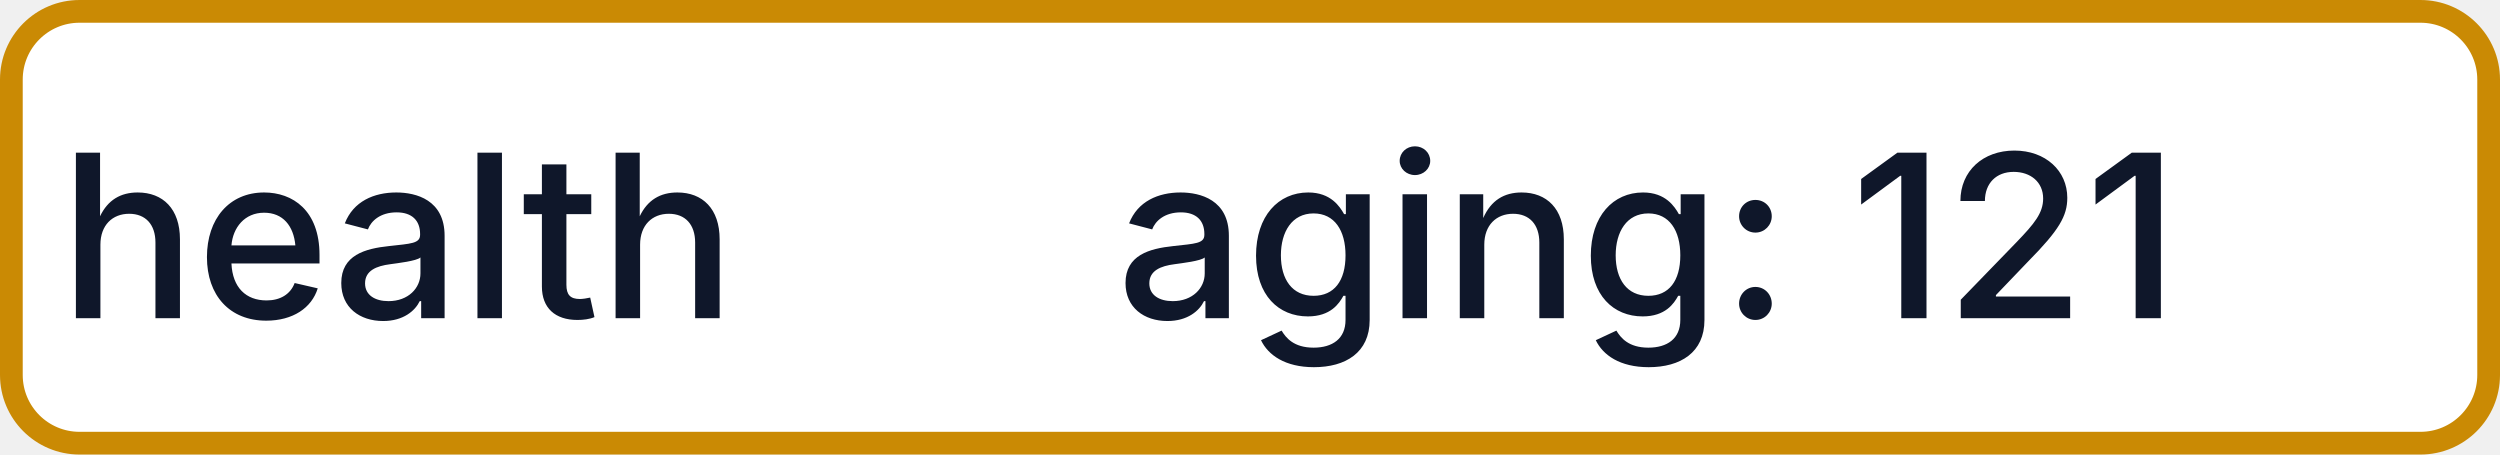
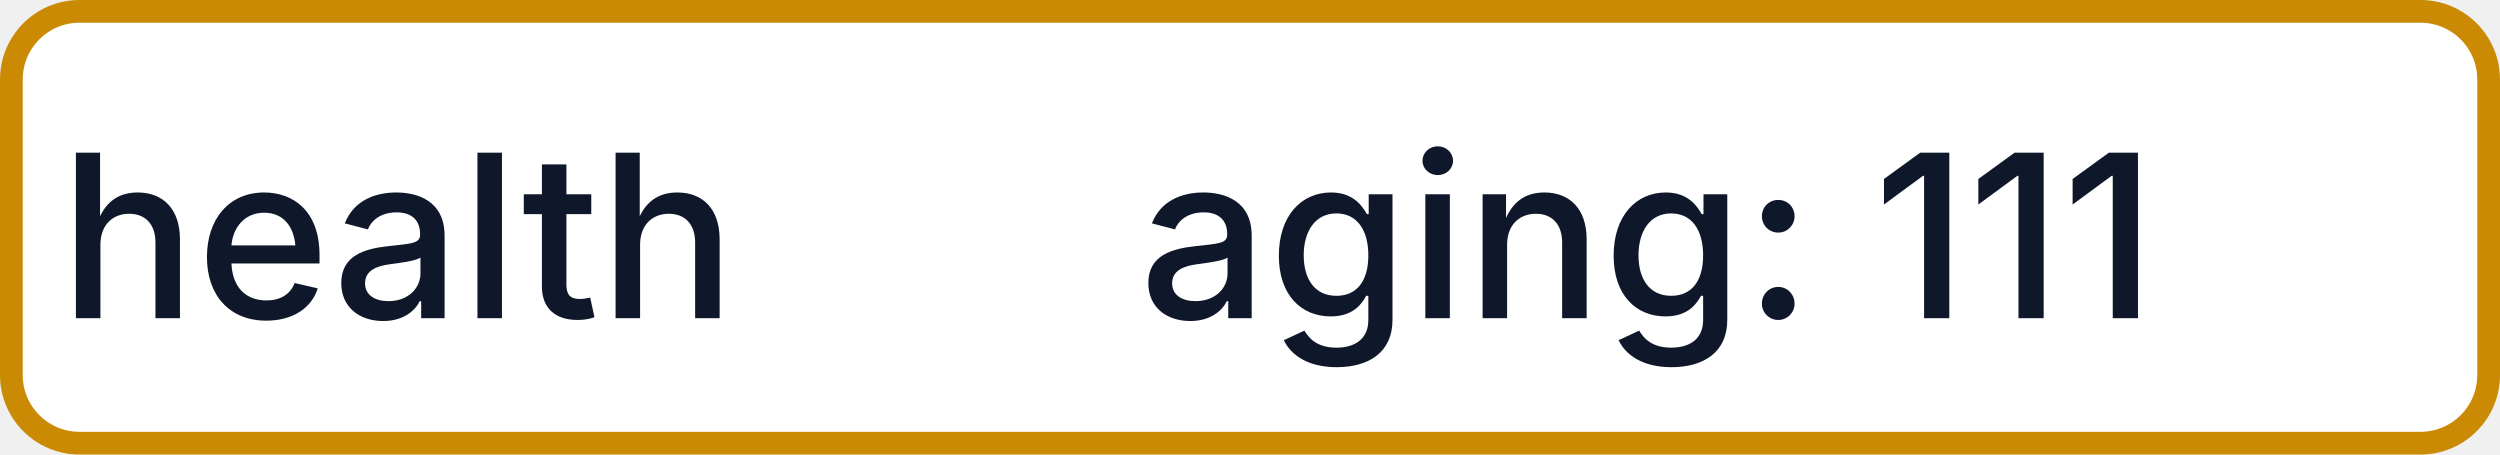
- <svg xmlns="http://www.w3.org/2000/svg" width="110" height="20" role="img" aria-label="health: aging: 121">
+ <svg xmlns="http://www.w3.org/2000/svg" width="110" height="20" role="img" aria-label="health: aging: 111">
  <rect x="0.5" y="0.5" width="109" height="19" rx="3" fill="#FFFFFF" stroke="#CA8A04" stroke-width="1" />
  <g fill="#0F172A" text-anchor="middle" font-family="-apple-system,BlinkMacSystemFont,Segoe UI,sans-serif" font-size="10" font-weight="500">
    <text x="17.5" y="14">health</text>
-     <text x="72.5" y="14" textLength="68" lengthAdjust="spacingAndGlyphs">aging: 121</text>
+     <text x="72.5" y="14" textLength="68" lengthAdjust="spacingAndGlyphs">aging: 111</text>
  </g>
</svg>
